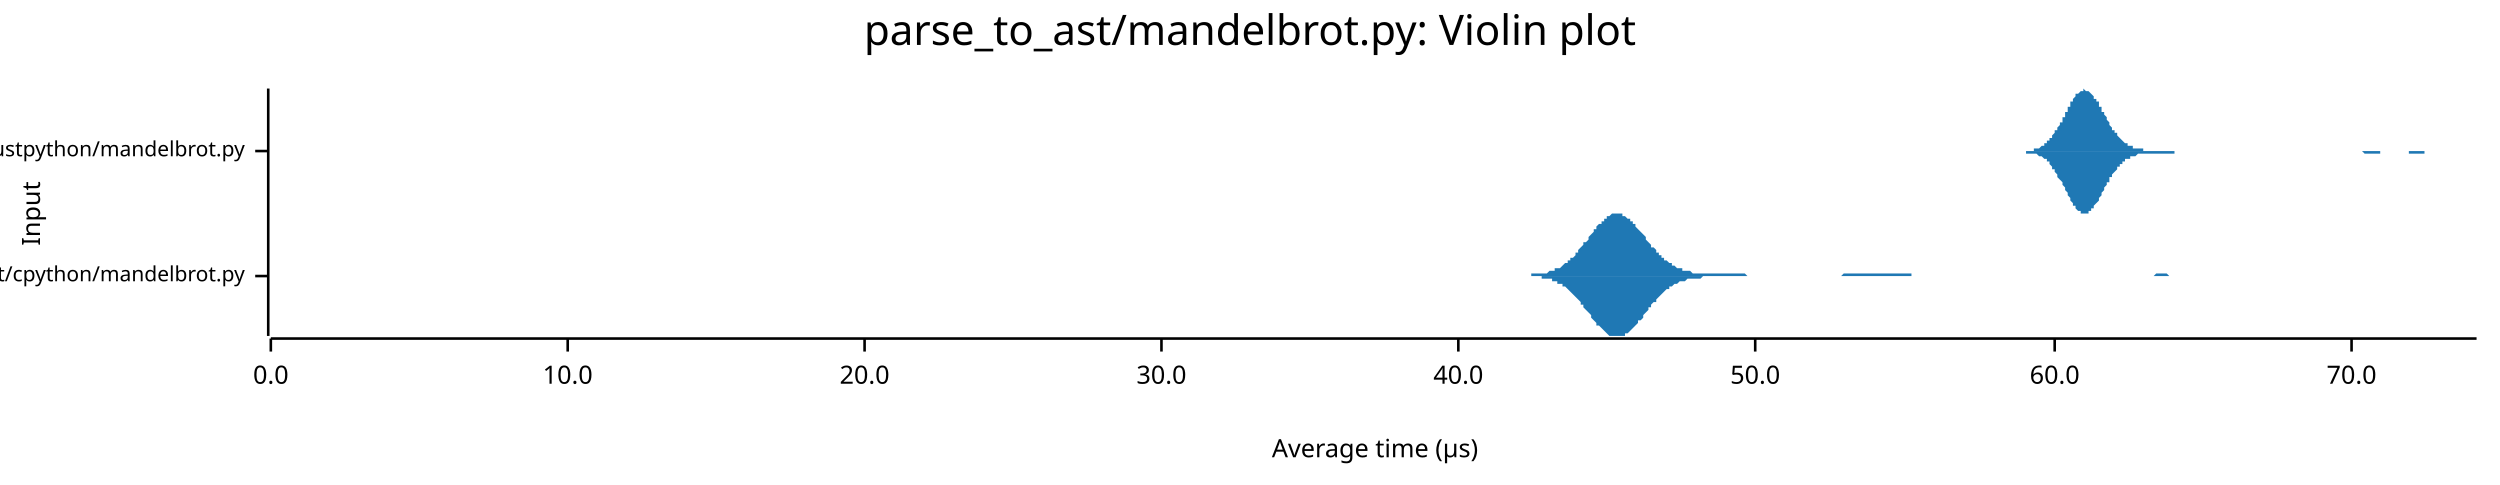
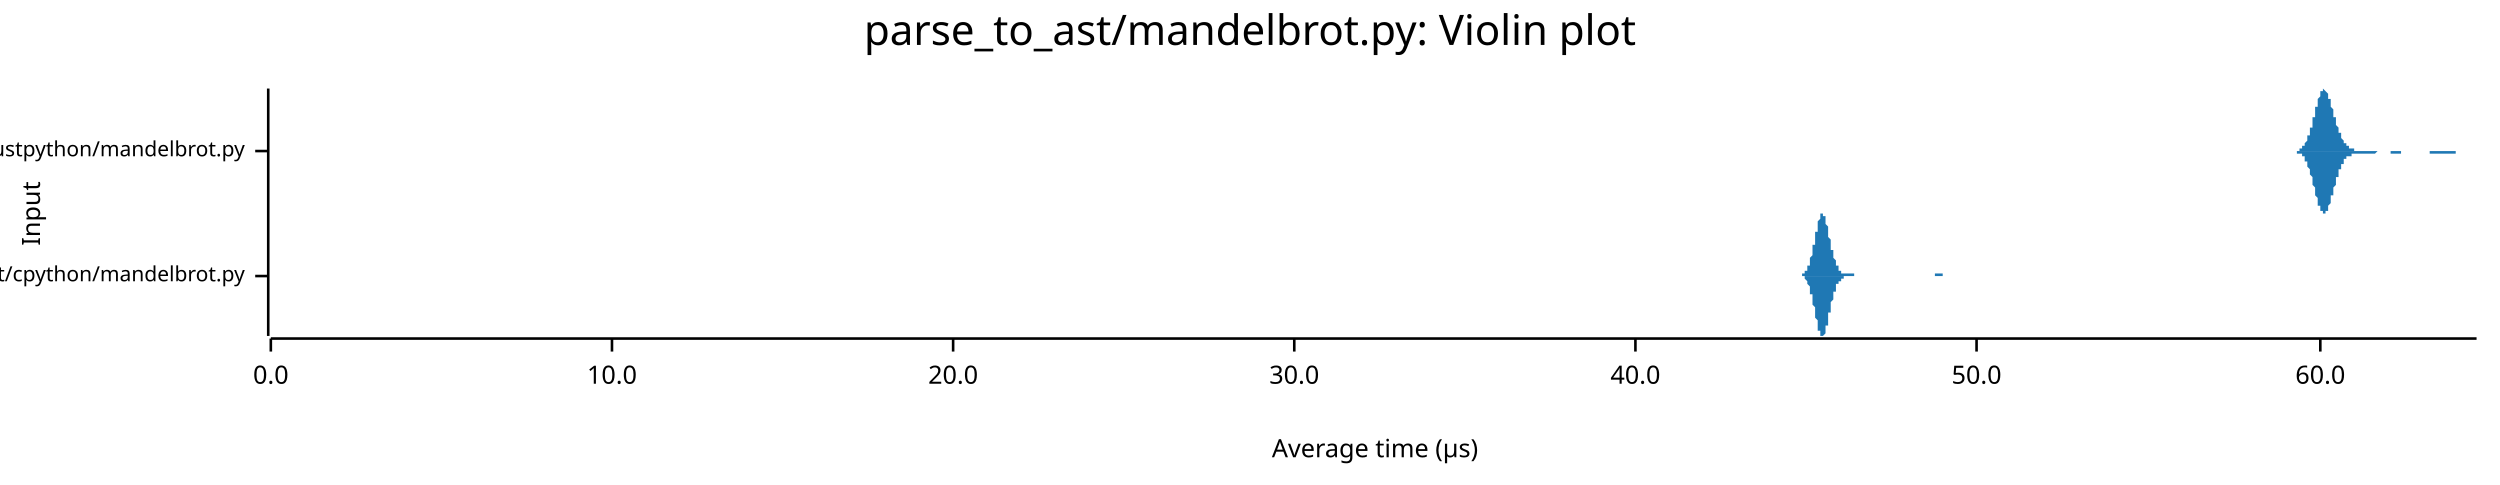
<svg xmlns="http://www.w3.org/2000/svg" width="960" height="186" viewBox="0 0 960 186">
  <text x="480" y="5" dy="0.76em" text-anchor="middle" font-family="sans-serif" font-size="16.129" opacity="1" fill="#000000">
parse_to_ast/mandelbrot.py: Violin plot
</text>
  <text x="8" y="82" dy="0.76em" text-anchor="middle" font-family="sans-serif" font-size="9.677" opacity="1" fill="#000000" transform="rotate(270, 8, 82)">
Input
</text>
  <text x="528" y="178" dy="-0.5ex" text-anchor="middle" font-family="sans-serif" font-size="9.677" opacity="1" fill="#000000">
Average time (µs)
</text>
  <polyline fill="none" opacity="1" stroke="#000000" stroke-width="1" points="103,34 103,129 " />
  <text x="94" y="106" dy="0.5ex" text-anchor="end" font-family="sans-serif" font-size="8.065" opacity="1" fill="#000000">
parse_to_ast/cpython/mandelbrot.py
</text>
  <polyline fill="none" opacity="1" stroke="#000000" stroke-width="1" points="98,106 103,106 " />
  <text x="94" y="58" dy="0.5ex" text-anchor="end" font-family="sans-serif" font-size="8.065" opacity="1" fill="#000000">
parse_to_ast/rustpython/mandelbrot.py
</text>
  <polyline fill="none" opacity="1" stroke="#000000" stroke-width="1" points="98,58 103,58 " />
  <polyline fill="none" opacity="1" stroke="#000000" stroke-width="1" points="104,130 951,130 " />
  <text x="104" y="140" dy="0.76em" text-anchor="middle" font-family="sans-serif" font-size="9.677" opacity="1" fill="#000000">
0.0
</text>
  <polyline fill="none" opacity="1" stroke="#000000" stroke-width="1" points="104,130 104,135 " />
-   <text x="218" y="140" dy="0.76em" text-anchor="middle" font-family="sans-serif" font-size="9.677" opacity="1" fill="#000000">
+   <text x="235" y="140" dy="0.76em" text-anchor="middle" font-family="sans-serif" font-size="9.677" opacity="1" fill="#000000">
10.0
</text>
-   <polyline fill="none" opacity="1" stroke="#000000" stroke-width="1" points="218,130 218,135 " />
-   <text x="332" y="140" dy="0.76em" text-anchor="middle" font-family="sans-serif" font-size="9.677" opacity="1" fill="#000000">
+   <polyline fill="none" opacity="1" stroke="#000000" stroke-width="1" points="235,130 235,135 " />
+   <text x="366" y="140" dy="0.76em" text-anchor="middle" font-family="sans-serif" font-size="9.677" opacity="1" fill="#000000">
20.0
</text>
-   <polyline fill="none" opacity="1" stroke="#000000" stroke-width="1" points="332,130 332,135 " />
-   <text x="446" y="140" dy="0.76em" text-anchor="middle" font-family="sans-serif" font-size="9.677" opacity="1" fill="#000000">
+   <polyline fill="none" opacity="1" stroke="#000000" stroke-width="1" points="366,130 366,135 " />
+   <text x="497" y="140" dy="0.76em" text-anchor="middle" font-family="sans-serif" font-size="9.677" opacity="1" fill="#000000">
30.0
</text>
-   <polyline fill="none" opacity="1" stroke="#000000" stroke-width="1" points="446,130 446,135 " />
-   <text x="560" y="140" dy="0.76em" text-anchor="middle" font-family="sans-serif" font-size="9.677" opacity="1" fill="#000000">
+   <polyline fill="none" opacity="1" stroke="#000000" stroke-width="1" points="497,130 497,135 " />
+   <text x="628" y="140" dy="0.76em" text-anchor="middle" font-family="sans-serif" font-size="9.677" opacity="1" fill="#000000">
40.0
</text>
-   <polyline fill="none" opacity="1" stroke="#000000" stroke-width="1" points="560,130 560,135 " />
-   <text x="674" y="140" dy="0.76em" text-anchor="middle" font-family="sans-serif" font-size="9.677" opacity="1" fill="#000000">
+   <polyline fill="none" opacity="1" stroke="#000000" stroke-width="1" points="628,130 628,135 " />
+   <text x="759" y="140" dy="0.76em" text-anchor="middle" font-family="sans-serif" font-size="9.677" opacity="1" fill="#000000">
50.0
</text>
-   <polyline fill="none" opacity="1" stroke="#000000" stroke-width="1" points="674,130 674,135 " />
-   <text x="789" y="140" dy="0.76em" text-anchor="middle" font-family="sans-serif" font-size="9.677" opacity="1" fill="#000000">
+   <polyline fill="none" opacity="1" stroke="#000000" stroke-width="1" points="759,130 759,135 " />
+   <text x="891" y="140" dy="0.76em" text-anchor="middle" font-family="sans-serif" font-size="9.677" opacity="1" fill="#000000">
60.0
</text>
-   <polyline fill="none" opacity="1" stroke="#000000" stroke-width="1" points="789,130 789,135 " />
-   <text x="903" y="140" dy="0.76em" text-anchor="middle" font-family="sans-serif" font-size="9.677" opacity="1" fill="#000000">
- 70.0
- </text>
-   <polyline fill="none" opacity="1" stroke="#000000" stroke-width="1" points="903,130 903,135 " />
-   <polygon opacity="1" fill="#1F78B4" points="586,106 586,106 587,106 587,106 588,106 588,105 589,105 590,105 590,105 591,105 591,105 592,105 592,105 593,105 593,105 594,105 595,104 595,104 596,104 596,104 597,104 597,103 598,103 598,103 599,103 600,102 600,102 601,101 601,101 602,101 602,100 603,100 603,99 604,99 605,98 605,97 606,97 606,96 607,95 607,95 608,94 608,93 609,93 610,92 610,91 611,90 611,90 612,89 612,88 613,88 613,87 614,86 615,86 615,85 616,85 616,84 617,84 617,83 618,83 618,83 619,82 620,82 620,82 621,82 621,82 622,82 622,82 623,82 623,83 624,83 624,83 625,84 626,84 626,85 627,85 627,86 628,86 628,87 629,88 629,88 630,89 631,90 631,90 632,91 632,92 633,93 633,93 634,94 634,95 635,95 636,96 636,97 637,97 637,98 638,98 638,99 639,99 639,100 640,100 641,101 641,101 642,101 642,102 643,102 643,102 644,103 644,103 645,103 646,103 646,104 647,104 647,104 648,104 648,104 649,104 649,104 650,105 651,105 651,105 652,105 652,105 653,105 653,105 654,105 654,105 655,105 656,105 656,105 657,105 657,105 658,105 658,105 659,105 659,105 660,105 661,105 661,105 662,105 662,105 663,105 663,105 664,105 664,105 665,105 666,105 666,105 667,105 667,105 668,105 668,105 669,105 669,105 670,105 670,105 671,106 672,106 672,106 673,106 673,106 674,106 674,106 675,106 675,106 676,106 677,106 677,106 678,106 678,106 679,106 679,106 680,106 680,106 681,106 682,106 682,106 683,106 683,106 684,106 684,106 685,106 685,106 686,106 687,106 687,106 688,106 688,106 689,106 689,106 690,106 690,106 691,106 692,106 692,106 693,106 693,106 694,106 694,106 695,106 695,106 696,106 697,106 697,106 698,106 698,106 699,106 699,106 700,106 700,106 701,106 702,106 702,106 703,106 703,106 704,106 704,106 705,106 705,106 706,106 707,106 707,106 708,105 708,105 709,105 709,105 710,105 710,105 711,105 712,105 712,105 713,105 713,105 714,105 714,105 715,105 715,105 716,105 716,105 717,105 718,105 718,105 719,105 719,105 720,105 720,105 721,105 721,105 722,105 723,105 723,105 724,105 724,105 725,105 725,105 726,105 726,105 727,105 728,105 728,105 729,105 729,105 730,105 730,105 731,105 731,105 732,105 733,105 733,105 734,105 734,106 735,106 735,106 736,106 736,106 737,106 738,106 738,106 739,106 739,106 740,106 740,106 741,106 741,106 742,106 743,106 743,106 744,106 744,106 745,106 745,106 746,106 746,106 747,106 748,106 748,106 749,106 749,106 750,106 750,106 751,106 751,106 752,106 753,106 753,106 754,106 754,106 755,106 755,106 756,106 756,106 757,106 758,106 758,106 759,106 759,106 760,106 760,106 761,106 761,106 762,106 762,106 763,106 764,106 764,106 765,106 765,106 766,106 766,106 767,106 767,106 768,106 769,106 769,106 770,106 770,106 771,106 771,106 772,106 772,106 773,106 774,106 774,106 775,106 775,106 776,106 776,106 777,106 777,106 778,106 779,106 779,106 780,106 780,106 781,106 781,106 782,106 782,106 783,106 784,106 784,106 785,106 785,106 786,106 786,106 787,106 787,106 788,106 789,106 789,106 790,106 790,106 791,106 791,106 792,106 792,106 793,106 794,106 794,106 795,106 795,106 796,106 796,106 797,106 797,106 798,106 799,106 799,106 800,106 800,106 801,106 801,106 802,106 802,106 803,106 804,106 804,106 805,106 805,106 806,106 806,106 807,106 807,106 808,106 808,106 809,106 810,106 810,106 811,106 811,106 812,106 812,106 813,106 813,106 814,106 815,106 815,106 816,106 816,106 817,106 817,106 818,106 818,106 819,106 820,106 820,106 821,106 821,106 822,106 822,106 823,106 823,106 824,106 825,106 825,106 826,106 826,106 827,106 827,106 828,105 828,105 829,105 830,105 830,105 831,105 831,105 832,105 832,105 833,106 833,106 834,106 835,106 835,106 836,106 836,106 837,106 837,106 838,106 838,106 839,106 840,106 840,106 841,106 841,106 842,106 842,106 843,106 843,106 844,106 845,106 845,106 846,106 846,106 847,106 847,106 848,106 848,106 849,106 850,106 850,106 851,106 851,106 852,106 852,106 853,106 853,106 854,106 854,106 855,106 856,106 856,106 857,106 857,106 858,106 858,106 859,106 859,106 860,106 861,106 861,106 862,106 862,106 862,106 586,106 " />
-   <polygon opacity="1" fill="#1F78B4" points="586,106 586,106 587,106 587,106 588,106 588,106 589,106 590,106 590,106 591,106 591,106 592,106 592,107 593,107 593,107 594,107 595,107 595,107 596,107 596,108 597,108 597,108 598,108 598,109 599,109 600,109 600,110 601,110 601,110 602,111 602,111 603,112 603,112 604,113 605,114 605,114 606,115 606,115 607,116 607,117 608,117 608,118 609,119 610,120 610,120 611,121 611,122 612,123 612,123 613,124 613,125 614,125 615,126 615,126 616,127 616,127 617,128 617,128 618,129 618,129 619,129 620,129 620,129 621,129 621,129 622,129 622,129 623,129 623,129 624,129 624,128 625,128 626,127 626,127 627,126 627,126 628,125 628,125 629,124 629,123 630,123 631,122 631,121 632,120 632,120 633,119 633,118 634,118 634,117 635,116 636,116 636,115 637,114 637,114 638,113 638,113 639,112 639,112 640,111 641,111 641,110 642,110 642,110 643,109 643,109 644,109 644,109 645,108 646,108 646,108 647,108 647,108 648,107 648,107 649,107 649,107 650,107 651,107 651,107 652,107 652,107 653,107 653,107 654,106 654,106 655,106 656,106 656,106 657,106 657,106 658,106 658,106 659,106 659,106 660,106 661,106 661,106 662,106 662,106 663,106 663,106 664,106 664,106 665,106 666,106 666,106 667,106 667,106 668,106 668,106 669,106 669,106 670,106 670,106 671,106 672,106 672,106 673,106 673,106 674,106 674,106 675,106 675,106 676,106 677,106 677,106 678,106 678,106 679,106 679,106 680,106 680,106 681,106 682,106 682,106 683,106 683,106 684,106 684,106 685,106 685,106 686,106 687,106 687,106 688,106 688,106 689,106 689,106 690,106 690,106 691,106 692,106 692,106 693,106 693,106 694,106 694,106 695,106 695,106 696,106 697,106 697,106 698,106 698,106 699,106 699,106 700,106 700,106 701,106 702,106 702,106 703,106 703,106 704,106 704,106 705,106 705,106 706,106 707,106 707,106 708,106 708,106 709,106 709,106 710,106 710,106 711,106 712,106 712,106 713,106 713,106 714,106 714,106 715,106 715,106 716,106 716,106 717,106 718,106 718,106 719,106 719,106 720,106 720,106 721,106 721,106 722,106 723,106 723,106 724,106 724,106 725,106 725,106 726,106 726,106 727,106 728,106 728,106 729,106 729,106 730,106 730,106 731,106 731,106 732,106 733,106 733,106 734,106 734,106 735,106 735,106 736,106 736,106 737,106 738,106 738,106 739,106 739,106 740,106 740,106 741,106 741,106 742,106 743,106 743,106 744,106 744,106 745,106 745,106 746,106 746,106 747,106 748,106 748,106 749,106 749,106 750,106 750,106 751,106 751,106 752,106 753,106 753,106 754,106 754,106 755,106 755,106 756,106 756,106 757,106 758,106 758,106 759,106 759,106 760,106 760,106 761,106 761,106 762,106 762,106 763,106 764,106 764,106 765,106 765,106 766,106 766,106 767,106 767,106 768,106 769,106 769,106 770,106 770,106 771,106 771,106 772,106 772,106 773,106 774,106 774,106 775,106 775,106 776,106 776,106 777,106 777,106 778,106 779,106 779,106 780,106 780,106 781,106 781,106 782,106 782,106 783,106 784,106 784,106 785,106 785,106 786,106 786,106 787,106 787,106 788,106 789,106 789,106 790,106 790,106 791,106 791,106 792,106 792,106 793,106 794,106 794,106 795,106 795,106 796,106 796,106 797,106 797,106 798,106 799,106 799,106 800,106 800,106 801,106 801,106 802,106 802,106 803,106 804,106 804,106 805,106 805,106 806,106 806,106 807,106 807,106 808,106 808,106 809,106 810,106 810,106 811,106 811,106 812,106 812,106 813,106 813,106 814,106 815,106 815,106 816,106 816,106 817,106 817,106 818,106 818,106 819,106 820,106 820,106 821,106 821,106 822,106 822,106 823,106 823,106 824,106 825,106 825,106 826,106 826,106 827,106 827,106 828,106 828,106 829,106 830,106 830,106 831,106 831,106 832,106 832,106 833,106 833,106 834,106 835,106 835,106 836,106 836,106 837,106 837,106 838,106 838,106 839,106 840,106 840,106 841,106 841,106 842,106 842,106 843,106 843,106 844,106 845,106 845,106 846,106 846,106 847,106 847,106 848,106 848,106 849,106 850,106 850,106 851,106 851,106 852,106 852,106 853,106 853,106 854,106 854,106 855,106 856,106 856,106 857,106 857,106 858,106 858,106 859,106 859,106 860,106 861,106 861,106 862,106 862,106 862,106 586,106 " />
-   <polygon opacity="1" fill="#1F78B4" points="776,58 776,58 776,58 777,58 777,58 778,58 778,58 778,58 779,58 779,58 779,58 780,58 780,58 780,58 781,58 781,57 781,57 782,57 782,57 782,57 783,57 783,57 783,57 784,56 784,56 785,56 785,56 785,55 786,55 786,55 786,54 787,54 787,54 787,53 788,53 788,52 788,52 789,51 789,51 789,50 790,50 790,49 790,49 791,48 791,47 792,47 792,46 792,45 793,45 793,44 793,43 794,43 794,42 794,41 795,41 795,40 795,39 796,39 796,38 796,38 797,37 797,37 797,36 798,36 798,36 799,35 799,35 799,35 800,35 800,35 800,34 801,35 801,35 801,35 802,35 802,35 802,35 803,36 803,36 803,36 804,37 804,37 804,38 805,38 805,39 806,39 806,40 806,41 807,41 807,42 807,43 808,43 808,44 808,44 809,45 809,46 809,46 810,47 810,48 810,48 811,49 811,49 811,50 812,50 812,51 813,51 813,52 813,52 814,53 814,53 814,53 815,54 815,54 815,54 816,55 816,55 816,55 817,55 817,56 817,56 818,56 818,56 818,56 819,56 819,57 820,57 820,57 820,57 821,57 821,57 821,57 822,57 822,57 822,57 823,57 823,57 823,58 824,58 824,58 824,58 825,58 825,58 825,58 826,58 826,58 827,58 827,58 827,58 828,58 828,58 828,58 829,58 829,58 829,58 830,58 830,58 830,58 831,58 831,58 831,58 832,58 832,58 833,58 833,58 833,58 834,58 834,58 834,58 835,58 835,58 835,58 836,58 836,58 836,58 837,58 837,58 837,58 838,58 838,58 838,58 839,58 839,58 840,58 840,58 840,58 841,58 841,58 841,58 842,58 842,58 842,58 843,58 843,58 843,58 844,58 844,58 844,58 845,58 845,58 845,58 846,58 846,58 847,58 847,58 847,58 848,58 848,58 848,58 849,58 849,58 849,58 850,58 850,58 850,58 851,58 851,58 851,58 852,58 852,58 852,58 853,58 853,58 854,58 854,58 854,58 855,58 855,58 855,58 856,58 856,58 856,58 857,58 857,58 857,58 858,58 858,58 858,58 859,58 859,58 859,58 860,58 860,58 861,58 861,58 861,58 862,58 862,58 862,58 863,58 863,58 863,58 864,58 864,58 864,58 865,58 865,58 865,58 866,58 866,58 866,58 867,58 867,58 868,58 868,58 868,58 869,58 869,58 869,58 870,58 870,58 870,58 871,58 871,58 871,58 872,58 872,58 872,58 873,58 873,58 873,58 874,58 874,58 875,58 875,58 875,58 876,58 876,58 876,58 877,58 877,58 877,58 878,58 878,58 878,58 879,58 879,58 879,58 880,58 880,58 880,58 881,58 881,58 882,58 882,58 882,58 883,58 883,58 883,58 884,58 884,58 884,58 885,58 885,58 885,58 886,58 886,58 886,58 887,58 887,58 887,58 888,58 888,58 889,58 889,58 889,58 890,58 890,58 890,58 891,58 891,58 891,58 892,58 892,58 892,58 893,58 893,58 893,58 894,58 894,58 894,58 895,58 895,58 896,58 896,58 896,58 897,58 897,58 897,58 898,58 898,58 898,58 899,58 899,58 899,58 900,58 900,58 900,58 901,58 901,58 901,58 902,58 902,58 903,58 903,58 903,58 904,58 904,58 904,58 905,58 905,58 905,58 906,58 906,58 906,58 907,58 907,58 907,58 908,58 908,58 908,58 909,58 909,58 910,58 910,58 910,58 911,58 911,58 911,58 912,58 912,58 912,58 913,58 913,58 913,58 914,58 914,58 914,58 915,58 915,58 915,58 916,58 916,58 917,58 917,58 917,58 918,58 918,58 918,58 919,58 919,58 919,58 920,58 920,58 920,58 921,58 921,58 921,58 922,58 922,58 922,58 923,58 923,58 924,58 924,58 924,58 925,58 925,58 925,58 926,58 926,58 926,58 927,58 927,58 927,58 928,58 928,58 928,58 929,58 929,58 929,58 930,58 930,58 931,58 931,58 931,58 932,58 932,58 932,58 933,58 933,58 933,58 934,58 934,58 934,58 935,58 935,58 935,58 936,58 936,58 936,58 937,58 937,58 938,58 938,58 938,58 939,58 939,58 939,58 940,58 940,58 940,58 941,58 941,58 941,58 942,58 942,58 942,58 943,58 943,58 943,58 944,58 944,58 945,58 945,58 945,58 946,58 946,58 946,58 947,58 947,58 947,58 948,58 948,58 948,58 949,58 949,58 949,58 950,58 950,58 951,58 951,58 776,58 " />
-   <polygon opacity="1" fill="#1F78B4" points="776,58 776,58 776,58 777,58 777,58 778,58 778,58 778,59 779,59 779,59 779,59 780,59 780,59 780,59 781,59 781,59 781,59 782,59 782,59 782,59 783,60 783,60 783,60 784,60 784,60 785,61 785,61 785,61 786,61 786,62 786,62 787,62 787,63 787,63 788,64 788,64 788,65 789,65 789,66 789,66 790,67 790,67 790,68 791,69 791,69 792,70 792,71 792,71 793,72 793,73 793,73 794,74 794,75 794,75 795,76 795,77 795,77 796,78 796,78 796,79 797,79 797,80 797,80 798,81 798,81 799,81 799,82 799,82 800,82 800,82 800,82 801,82 801,82 801,82 802,82 802,81 802,81 803,81 803,81 803,80 804,80 804,79 804,79 805,78 805,78 806,77 806,77 806,76 807,75 807,75 807,74 808,73 808,73 808,72 809,71 809,71 809,70 810,70 810,69 810,68 811,68 811,67 811,67 812,66 812,66 813,65 813,65 813,64 814,64 814,63 814,63 815,63 815,62 815,62 816,62 816,62 816,61 817,61 817,61 817,61 818,61 818,60 818,60 819,60 819,60 820,60 820,60 820,60 821,59 821,59 821,59 822,59 822,59 822,59 823,59 823,59 823,59 824,59 824,59 824,59 825,59 825,59 825,59 826,59 826,59 827,59 827,59 827,59 828,59 828,59 828,59 829,59 829,59 829,59 830,59 830,59 830,59 831,59 831,59 831,59 832,59 832,59 833,59 833,59 833,59 834,59 834,59 834,59 835,59 835,58 835,58 836,58 836,58 836,58 837,58 837,58 837,58 838,58 838,58 838,58 839,58 839,58 840,58 840,58 840,58 841,58 841,58 841,58 842,58 842,58 842,58 843,58 843,58 843,58 844,58 844,58 844,58 845,58 845,58 845,58 846,58 846,58 847,58 847,58 847,58 848,58 848,58 848,58 849,58 849,58 849,58 850,58 850,58 850,58 851,58 851,58 851,58 852,58 852,58 852,58 853,58 853,58 854,58 854,58 854,58 855,58 855,58 855,58 856,58 856,58 856,58 857,58 857,58 857,58 858,58 858,58 858,58 859,58 859,58 859,58 860,58 860,58 861,58 861,58 861,58 862,58 862,58 862,58 863,58 863,58 863,58 864,58 864,58 864,58 865,58 865,58 865,58 866,58 866,58 866,58 867,58 867,58 868,58 868,58 868,58 869,58 869,58 869,58 870,58 870,58 870,58 871,58 871,58 871,58 872,58 872,58 872,58 873,58 873,58 873,58 874,58 874,58 875,58 875,58 875,58 876,58 876,58 876,58 877,58 877,58 877,58 878,58 878,58 878,58 879,58 879,58 879,58 880,58 880,58 880,58 881,58 881,58 882,58 882,58 882,58 883,58 883,58 883,58 884,58 884,58 884,58 885,58 885,58 885,58 886,58 886,58 886,58 887,58 887,58 887,58 888,58 888,58 889,58 889,58 889,58 890,58 890,58 890,58 891,58 891,58 891,58 892,58 892,58 892,58 893,58 893,58 893,58 894,58 894,58 894,58 895,58 895,58 896,58 896,58 896,58 897,58 897,58 897,58 898,58 898,58 898,58 899,58 899,58 899,58 900,58 900,58 900,58 901,58 901,58 901,58 902,58 902,58 903,58 903,58 903,58 904,58 904,58 904,58 905,58 905,58 905,58 906,58 906,58 906,58 907,58 907,58 907,58 908,59 908,59 908,59 909,59 909,59 910,59 910,59 910,59 911,59 911,59 911,59 912,59 912,59 912,59 913,59 913,59 913,59 914,59 914,58 914,58 915,58 915,58 915,58 916,58 916,58 917,58 917,58 917,58 918,58 918,58 918,58 919,58 919,58 919,58 920,58 920,58 920,58 921,58 921,58 921,58 922,58 922,58 922,58 923,58 923,58 924,58 924,58 924,58 925,58 925,59 925,59 926,59 926,59 926,59 927,59 927,59 927,59 928,59 928,59 928,59 929,59 929,59 929,59 930,59 930,59 931,59 931,58 931,58 932,58 932,58 932,58 933,58 933,58 933,58 934,58 934,58 934,58 935,58 935,58 935,58 936,58 936,58 936,58 937,58 937,58 938,58 938,58 938,58 939,58 939,58 939,58 940,58 940,58 940,58 941,58 941,58 941,58 942,58 942,58 942,58 943,58 943,58 943,58 944,58 944,58 945,58 945,58 945,58 946,58 946,58 946,58 947,58 947,58 947,58 948,58 948,58 948,58 949,58 949,58 949,58 950,58 950,58 951,58 951,58 776,58 " />
+   <polyline fill="none" opacity="1" stroke="#000000" stroke-width="1" points="891,130 891,135 " />
+   <polygon opacity="1" fill="#1F78B4" points="689,106 689,106 690,106 690,106 690,106 690,106 690,106 690,106 690,106 690,106 691,106 691,106 691,106 691,106 691,106 691,106 691,106 691,106 691,106 692,106 692,105 692,105 692,105 692,105 692,105 692,105 692,105 693,105 693,105 693,105 693,105 693,105 693,104 693,104 693,104 694,104 694,104 694,104 694,103 694,103 694,103 694,102 694,102 695,102 695,101 695,101 695,101 695,100 695,100 695,99 695,99 696,98 696,98 696,97 696,97 696,96 696,96 696,95 696,94 697,94 697,93 697,93 697,92 697,91 697,91 697,90 697,89 698,89 698,88 698,88 698,87 698,86 698,86 698,85 698,85 699,84 699,84 699,84 699,83 699,83 699,83 699,82 699,82 700,82 700,82 700,82 700,82 700,82 700,82 700,82 700,83 700,83 701,83 701,84 701,84 701,84 701,85 701,85 701,86 701,86 702,87 702,87 702,88 702,89 702,89 702,90 702,90 702,91 703,92 703,92 703,93 703,94 703,94 703,95 703,95 703,96 704,96 704,97 704,97 704,98 704,98 704,99 704,99 704,99 705,100 705,100 705,101 705,101 705,101 705,101 705,102 705,102 706,102 706,103 706,103 706,103 706,103 706,103 706,103 706,104 707,104 707,104 707,104 707,104 707,104 707,104 707,105 707,105 708,105 708,105 708,105 708,105 708,105 708,105 708,105 708,105 709,105 709,105 709,105 709,105 709,105 709,105 709,105 709,105 709,105 710,105 710,105 710,105 710,105 710,105 710,105 710,105 710,105 711,105 711,105 711,105 711,105 711,105 711,105 711,105 711,105 712,105 712,105 712,105 712,105 712,105 712,106 712,106 712,106 713,106 713,106 713,106 713,106 713,106 713,106 713,106 713,106 714,106 714,106 714,106 714,106 714,106 714,106 714,106 714,106 715,106 715,106 715,106 715,106 715,106 715,106 715,106 715,106 716,106 716,106 716,106 716,106 716,106 716,106 716,106 716,106 717,106 717,106 717,106 717,106 717,106 717,106 717,106 717,106 718,106 718,106 718,106 718,106 718,106 718,106 718,106 718,106 718,106 719,106 719,106 719,106 719,106 719,106 719,106 719,106 719,106 720,106 720,106 720,106 720,106 720,106 720,106 720,106 720,106 721,106 721,106 721,106 721,106 721,106 721,106 721,106 721,106 722,106 722,106 722,106 722,106 722,106 722,106 722,106 722,106 723,106 723,106 723,106 723,106 723,106 723,106 723,106 723,106 724,106 724,106 724,106 724,106 724,106 724,106 724,106 724,106 725,106 725,106 725,106 725,106 725,106 725,106 725,106 725,106 726,106 726,106 726,106 726,106 726,106 726,106 726,106 726,106 727,106 727,106 727,106 727,106 727,106 727,106 727,106 727,106 727,106 728,106 728,106 728,106 728,106 728,106 728,106 728,106 728,106 729,106 729,106 729,106 729,106 729,106 729,106 729,106 729,106 730,106 730,106 730,106 730,106 730,106 730,106 730,106 730,106 731,106 731,106 731,106 731,106 731,106 731,106 731,106 731,106 732,106 732,106 732,106 732,106 732,106 732,106 732,106 732,106 733,106 733,106 733,106 733,106 733,106 733,106 733,106 733,106 734,106 734,106 734,106 734,106 734,106 734,106 734,106 734,106 735,106 735,106 735,106 735,106 735,106 735,106 735,106 735,106 736,106 736,106 736,106 736,106 736,106 736,106 736,106 736,106 736,106 737,106 737,106 737,106 737,106 737,106 737,106 737,106 737,106 738,106 738,106 738,106 738,106 738,106 738,106 738,106 738,106 739,106 739,106 739,106 739,106 739,106 739,106 739,106 739,106 740,106 740,106 740,106 740,106 740,106 740,106 740,106 740,106 741,106 741,106 741,106 741,106 741,106 741,106 741,106 741,106 742,106 742,106 742,106 742,106 742,106 742,106 742,106 742,106 743,106 743,106 743,106 743,106 743,105 743,105 743,105 743,105 744,105 744,105 744,105 744,105 744,105 744,105 744,105 744,105 745,105 745,105 745,105 745,105 745,105 745,105 745,105 745,105 745,105 746,105 746,105 746,105 746,105 746,106 746,106 746,106 746,106 747,106 747,106 747,106 747,106 747,106 747,106 747,106 747,106 748,106 748,106 748,106 748,106 748,106 748,106 748,106 748,106 749,106 749,106 749,106 749,106 749,106 749,106 749,106 749,106 750,106 750,106 750,106 750,106 750,106 750,106 750,106 750,106 751,106 751,106 751,106 751,106 689,106 " />
+   <polygon opacity="1" fill="#1F78B4" points="689,106 689,106 690,106 690,106 690,106 690,106 690,106 690,106 690,106 690,106 691,106 691,106 691,106 691,106 691,106 691,106 691,106 691,106 691,106 692,106 692,106 692,106 692,106 692,106 692,106 692,106 692,106 693,106 693,107 693,107 693,107 693,107 693,107 693,107 693,107 694,108 694,108 694,108 694,108 694,108 694,109 694,109 694,109 695,110 695,110 695,110 695,111 695,111 695,112 695,112 695,113 696,113 696,114 696,114 696,115 696,115 696,116 696,116 696,117 697,118 697,118 697,119 697,120 697,120 697,121 697,121 697,122 698,123 698,123 698,124 698,125 698,125 698,126 698,126 698,127 699,127 699,128 699,128 699,128 699,129 699,129 699,129 699,129 700,129 700,129 700,129 700,129 700,129 700,129 700,129 700,129 700,129 701,128 701,128 701,128 701,127 701,127 701,126 701,126 701,125 702,125 702,124 702,123 702,123 702,122 702,122 702,121 702,120 703,120 703,119 703,119 703,118 703,117 703,117 703,116 703,116 704,115 704,115 704,114 704,114 704,113 704,113 704,112 704,112 705,112 705,111 705,111 705,111 705,110 705,110 705,110 705,109 706,109 706,109 706,109 706,109 706,108 706,108 706,108 706,108 707,108 707,108 707,107 707,107 707,107 707,107 707,107 707,107 708,107 708,107 708,107 708,107 708,107 708,107 708,106 708,106 709,106 709,106 709,106 709,106 709,106 709,106 709,106 709,106 709,106 710,106 710,106 710,106 710,106 710,106 710,106 710,106 710,106 711,106 711,106 711,106 711,106 711,106 711,106 711,106 711,106 712,106 712,106 712,106 712,106 712,106 712,106 712,106 712,106 713,106 713,106 713,106 713,106 713,106 713,106 713,106 713,106 714,106 714,106 714,106 714,106 714,106 714,106 714,106 714,106 715,106 715,106 715,106 715,106 715,106 715,106 715,106 715,106 716,106 716,106 716,106 716,106 716,106 716,106 716,106 716,106 717,106 717,106 717,106 717,106 717,106 717,106 717,106 717,106 718,106 718,106 718,106 718,106 718,106 718,106 718,106 718,106 718,106 719,106 719,106 719,106 719,106 719,106 719,106 719,106 719,106 720,106 720,106 720,106 720,106 720,106 720,106 720,106 720,106 721,106 721,106 721,106 721,106 721,106 721,106 721,106 721,106 722,106 722,106 722,106 722,106 722,106 722,106 722,106 722,106 723,106 723,106 723,106 723,106 723,106 723,106 723,106 723,106 724,106 724,106 724,106 724,106 724,106 724,106 724,106 724,106 725,106 725,106 725,106 725,106 725,106 725,106 725,106 725,106 726,106 726,106 726,106 726,106 726,106 726,106 726,106 726,106 727,106 727,106 727,106 727,106 727,106 727,106 727,106 727,106 727,106 728,106 728,106 728,106 728,106 728,106 728,106 728,106 728,106 729,106 729,106 729,106 729,106 729,106 729,106 729,106 729,106 730,106 730,106 730,106 730,106 730,106 730,106 730,106 730,106 731,106 731,106 731,106 731,106 731,106 731,106 731,106 731,106 732,106 732,106 732,106 732,106 732,106 732,106 732,106 732,106 733,106 733,106 733,106 733,106 733,106 733,106 733,106 733,106 734,106 734,106 734,106 734,106 734,106 734,106 734,106 734,106 735,106 735,106 735,106 735,106 735,106 735,106 735,106 735,106 736,106 736,106 736,106 736,106 736,106 736,106 736,106 736,106 736,106 737,106 737,106 737,106 737,106 737,106 737,106 737,106 737,106 738,106 738,106 738,106 738,106 738,106 738,106 738,106 738,106 739,106 739,106 739,106 739,106 739,106 739,106 739,106 739,106 740,106 740,106 740,106 740,106 740,106 740,106 740,106 740,106 741,106 741,106 741,106 741,106 741,106 741,106 741,106 741,106 742,106 742,106 742,106 742,106 742,106 742,106 742,106 742,106 743,106 743,106 743,106 743,106 743,106 743,106 743,106 743,106 744,106 744,106 744,106 744,106 744,106 744,106 744,106 744,106 745,106 745,106 745,106 745,106 745,106 745,106 745,106 745,106 745,106 746,106 746,106 746,106 746,106 746,106 746,106 746,106 746,106 747,106 747,106 747,106 747,106 747,106 747,106 747,106 747,106 748,106 748,106 748,106 748,106 748,106 748,106 748,106 748,106 749,106 749,106 749,106 749,106 749,106 749,106 749,106 749,106 750,106 750,106 750,106 750,106 750,106 750,106 750,106 750,106 751,106 751,106 751,106 751,106 689,106 " />
+   <polygon opacity="1" fill="#1F78B4" points="880,58 880,58 880,58 880,58 880,58 881,58 881,58 881,58 881,58 881,58 881,58 881,58 882,58 882,58 882,58 882,58 882,58 882,58 882,58 883,58 883,58 883,58 883,58 883,57 883,57 883,57 884,57 884,57 884,57 884,57 884,57 884,56 884,56 885,56 885,56 885,56 885,55 885,55 885,55 885,55 886,54 886,54 886,54 886,53 886,53 886,53 886,52 887,52 887,51 887,51 887,51 887,50 887,50 887,49 888,49 888,48 888,48 888,47 888,46 888,46 888,45 889,45 889,44 889,44 889,43 889,42 889,42 889,41 890,41 890,40 890,40 890,39 890,39 890,38 890,38 891,37 891,37 891,37 891,36 891,36 891,36 891,35 892,35 892,35 892,35 892,35 892,35 892,35 892,34 893,35 893,35 893,35 893,35 893,35 893,35 893,35 893,35 894,36 894,36 894,36 894,37 894,37 894,37 894,38 895,38 895,39 895,39 895,40 895,40 895,41 895,41 896,42 896,42 896,43 896,43 896,44 896,44 896,45 897,45 897,46 897,46 897,47 897,47 897,48 897,48 898,49 898,49 898,49 898,50 898,50 898,51 898,51 899,51 899,52 899,52 899,52 899,53 899,53 899,53 900,54 900,54 900,54 900,54 900,55 900,55 900,55 901,55 901,55 901,56 901,56 901,56 901,56 901,56 902,56 902,56 902,57 902,57 902,57 902,57 902,57 903,57 903,57 903,57 903,57 903,57 903,57 903,57 904,57 904,57 904,57 904,57 904,57 904,58 904,58 905,58 905,58 905,58 905,58 905,58 905,58 905,58 906,58 906,58 906,58 906,58 906,58 906,58 906,58 907,58 907,58 907,58 907,58 907,58 907,58 907,58 907,58 908,58 908,58 908,58 908,58 908,58 908,58 908,58 909,58 909,58 909,58 909,58 909,58 909,58 909,58 910,58 910,58 910,58 910,58 910,58 910,58 910,58 911,58 911,58 911,58 911,58 911,58 911,58 911,58 912,58 912,58 912,58 912,58 912,58 912,58 912,58 913,58 913,58 913,58 913,58 913,58 913,58 913,58 914,58 914,58 914,58 914,58 914,58 914,58 914,58 915,58 915,58 915,58 915,58 915,58 915,58 915,58 916,58 916,58 916,58 916,58 916,58 916,58 916,58 917,58 917,58 917,58 917,58 917,58 917,58 917,58 918,58 918,58 918,58 918,58 918,58 918,58 918,58 919,58 919,58 919,58 919,58 919,58 919,58 919,58 920,58 920,58 920,58 920,58 920,58 920,58 920,58 921,58 921,58 921,58 921,58 921,58 921,58 921,58 922,58 922,58 922,58 922,58 922,58 922,58 922,58 922,58 923,58 923,58 923,58 923,58 923,58 923,58 923,58 924,58 924,58 924,58 924,58 924,58 924,58 924,58 925,58 925,58 925,58 925,58 925,58 925,58 925,58 926,58 926,58 926,58 926,58 926,58 926,58 926,58 927,58 927,58 927,58 927,58 927,58 927,58 927,58 928,58 928,58 928,58 928,58 928,58 928,58 928,58 929,58 929,58 929,58 929,58 929,58 929,58 929,58 930,58 930,58 930,58 930,58 930,58 930,58 930,58 931,58 931,58 931,58 931,58 931,58 931,58 931,58 932,58 932,58 932,58 932,58 932,58 932,58 932,58 933,58 933,58 933,58 933,58 933,58 933,58 933,58 934,58 934,58 934,58 934,58 934,58 934,58 934,58 935,58 935,58 935,58 935,58 935,58 935,58 935,58 936,58 936,58 936,58 936,58 936,58 936,58 936,58 936,58 937,58 937,58 937,58 937,58 937,58 937,58 937,58 938,58 938,58 938,58 938,58 938,58 938,58 938,58 939,58 939,58 939,58 939,58 939,58 939,58 939,58 940,58 940,58 940,58 940,58 940,58 940,58 940,58 941,58 941,58 941,58 941,58 941,58 941,58 941,58 942,58 942,58 942,58 942,58 942,58 942,58 942,58 943,58 943,58 943,58 943,58 943,58 943,58 943,58 944,58 944,58 944,58 944,58 944,58 944,58 944,58 945,58 945,58 945,58 945,58 945,58 945,58 945,58 946,58 946,58 946,58 946,58 946,58 946,58 946,58 947,58 947,58 947,58 947,58 947,58 947,58 947,58 948,58 948,58 948,58 948,58 948,58 948,58 948,58 949,58 949,58 949,58 949,58 949,58 949,58 949,58 950,58 950,58 950,58 950,58 950,58 950,58 950,58 951,58 951,58 880,58 " />
+   <polygon opacity="1" fill="#1F78B4" points="880,58 880,58 880,58 880,58 880,58 881,58 881,58 881,58 881,58 881,58 881,58 881,58 882,58 882,59 882,59 882,59 882,59 882,59 882,59 883,59 883,59 883,59 883,59 883,59 883,59 883,59 884,59 884,59 884,60 884,60 884,60 884,60 884,60 885,60 885,61 885,61 885,61 885,61 885,62 885,62 886,62 886,62 886,63 886,63 886,63 886,64 886,64 887,65 887,65 887,66 887,66 887,66 887,67 887,67 888,68 888,68 888,69 888,70 888,70 888,71 888,71 889,72 889,72 889,73 889,73 889,74 889,75 889,75 890,76 890,76 890,77 890,77 890,78 890,78 890,79 891,79 891,79 891,80 891,80 891,81 891,81 891,81 892,81 892,82 892,82 892,82 892,82 892,82 892,82 893,82 893,82 893,82 893,82 893,82 893,81 893,81 893,81 894,81 894,80 894,80 894,80 894,79 894,79 894,79 895,78 895,78 895,77 895,77 895,76 895,76 895,75 896,75 896,74 896,74 896,73 896,73 896,72 896,72 897,71 897,71 897,70 897,70 897,69 897,69 897,68 898,68 898,67 898,67 898,67 898,66 898,66 898,65 899,65 899,65 899,64 899,64 899,64 899,63 899,63 900,63 900,63 900,62 900,62 900,62 900,62 900,61 901,61 901,61 901,61 901,61 901,61 901,60 901,60 902,60 902,60 902,60 902,60 902,60 902,60 902,60 903,60 903,59 903,59 903,59 903,59 903,59 903,59 904,59 904,59 904,59 904,59 904,59 904,59 904,59 905,59 905,59 905,59 905,59 905,59 905,59 905,59 906,59 906,59 906,59 906,59 906,59 906,59 906,59 907,59 907,59 907,59 907,59 907,59 907,59 907,59 907,59 908,59 908,59 908,59 908,59 908,59 908,59 908,59 909,59 909,59 909,59 909,59 909,59 909,59 909,59 910,59 910,59 910,59 910,59 910,59 910,59 910,59 911,59 911,59 911,59 911,59 911,59 911,59 911,59 912,59 912,59 912,59 912,59 912,59 912,59 912,59 913,58 913,58 913,58 913,58 913,58 913,58 913,58 914,58 914,58 914,58 914,58 914,58 914,58 914,58 915,58 915,58 915,58 915,58 915,58 915,58 915,58 916,58 916,58 916,58 916,58 916,58 916,58 916,58 917,58 917,58 917,58 917,58 917,58 917,58 917,58 918,58 918,58 918,58 918,59 918,59 918,59 918,59 919,59 919,59 919,59 919,59 919,59 919,59 919,59 920,59 920,59 920,59 920,59 920,59 920,59 920,59 921,59 921,59 921,59 921,59 921,59 921,59 921,59 922,59 922,59 922,58 922,58 922,58 922,58 922,58 922,58 923,58 923,58 923,58 923,58 923,58 923,58 923,58 924,58 924,58 924,58 924,58 924,58 924,58 924,58 925,58 925,58 925,58 925,58 925,58 925,58 925,58 926,58 926,58 926,58 926,58 926,58 926,58 926,58 927,58 927,58 927,58 927,58 927,58 927,58 927,58 928,58 928,58 928,58 928,58 928,58 928,58 928,58 929,58 929,58 929,58 929,58 929,58 929,58 929,58 930,58 930,58 930,58 930,58 930,58 930,58 930,58 931,58 931,58 931,58 931,58 931,58 931,58 931,58 932,58 932,58 932,58 932,58 932,58 932,58 932,58 933,58 933,58 933,58 933,58 933,59 933,59 933,59 934,59 934,59 934,59 934,59 934,59 934,59 934,59 935,59 935,59 935,59 935,59 935,59 935,59 935,59 936,59 936,59 936,59 936,59 936,59 936,59 936,59 936,59 937,59 937,59 937,59 937,59 937,59 937,59 937,59 938,59 938,59 938,59 938,59 938,59 938,59 938,59 939,59 939,59 939,59 939,59 939,59 939,59 939,59 940,59 940,59 940,59 940,59 940,59 940,59 940,59 941,59 941,59 941,59 941,59 941,59 941,59 941,59 942,59 942,59 942,59 942,59 942,59 942,59 942,59 943,59 943,59 943,59 943,59 943,58 943,58 943,58 944,58 944,58 944,58 944,58 944,58 944,58 944,58 945,58 945,58 945,58 945,58 945,58 945,58 945,58 946,58 946,58 946,58 946,58 946,58 946,58 946,58 947,58 947,58 947,58 947,58 947,58 947,58 947,58 948,58 948,58 948,58 948,58 948,58 948,58 948,58 949,58 949,58 949,58 949,58 949,58 949,58 949,58 950,58 950,58 950,58 950,58 950,58 950,58 950,58 951,58 951,58 880,58 " />
</svg>
